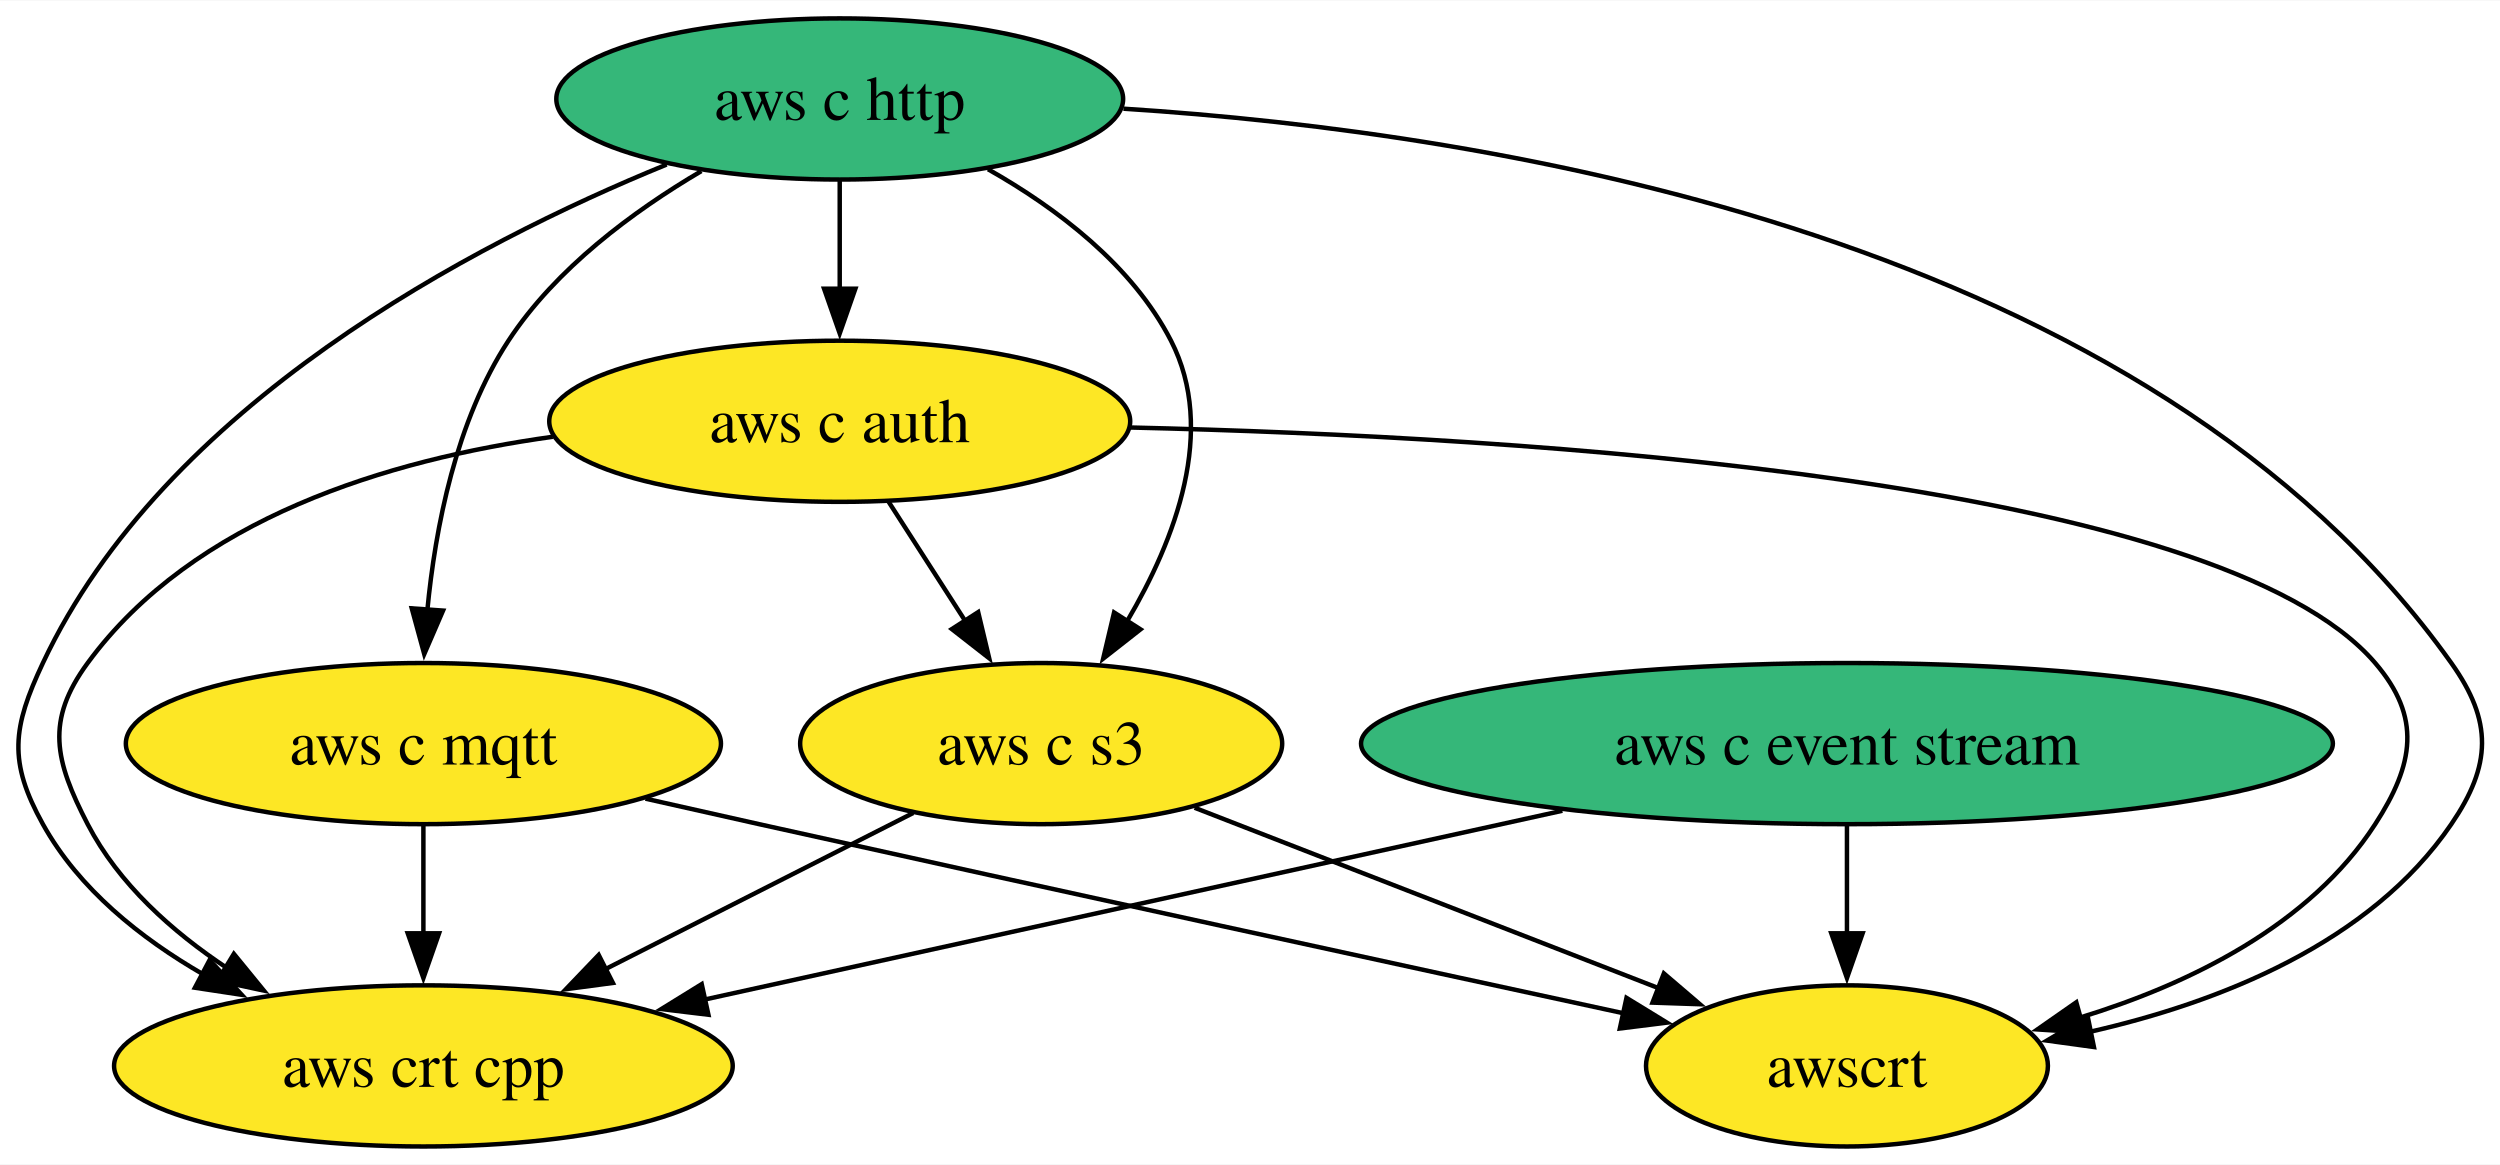
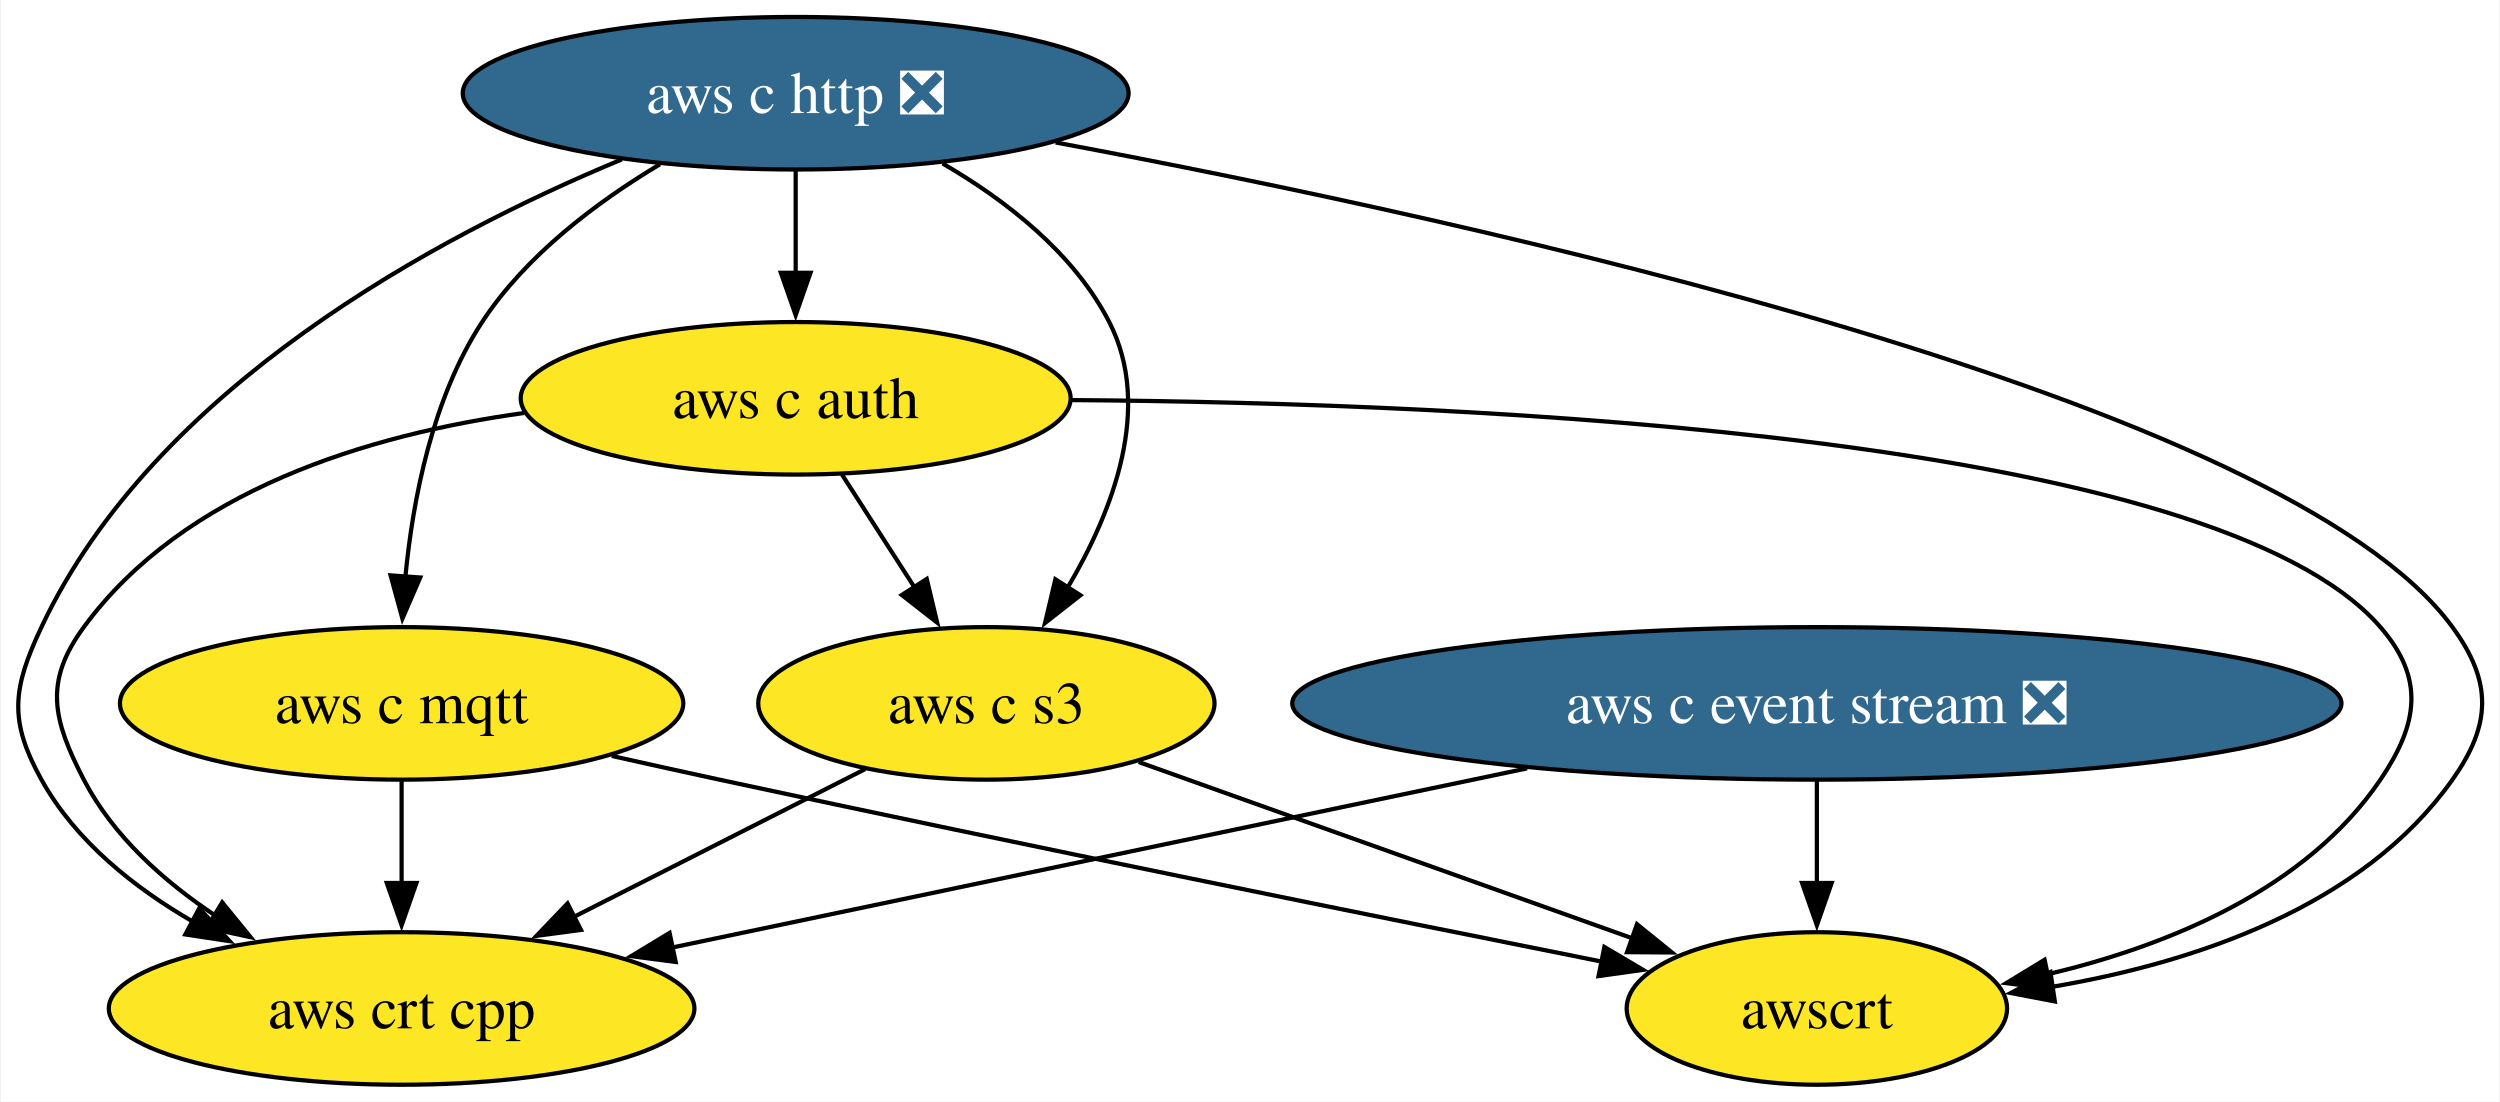
- <svg xmlns="http://www.w3.org/2000/svg" xmlns:xlink="http://www.w3.org/1999/xlink" width="558pt" height="260pt" viewBox="0.00 0.00 558.46 260.00">
+ <svg xmlns="http://www.w3.org/2000/svg" xmlns:xlink="http://www.w3.org/1999/xlink" width="590pt" height="260pt" viewBox="0.00 0.00 589.60 260.00">
  <g id="graph0" class="graph" transform="scale(1 1) rotate(0) translate(4 256)">
-     <polygon fill="white" stroke="none" points="-4,4 -4,-256 554.46,-256 554.46,4 -4,4" />
+     <polygon fill="white" stroke="none" points="-4,4 -4,-256 585.6,-256 585.6,4 -4,4" />
    <g id="node1" class="node">
      <g id="a_node1">
-         <a xlink:href="https://github.com/conda-forge/aws-c-event-stream-feedstock" xlink:title="aws c event stream">
-           <ellipse fill="#35b779" stroke="black" cx="408.58" cy="-90" rx="108.55" ry="18" />
-           <text text-anchor="middle" x="408.58" y="-85.33" font-family="Times,serif" font-size="14.00">aws c event stream</text>
+         <a xlink:href="https://github.com/conda-forge/aws-c-event-stream-feedstock/pull/163" xlink:title="aws c event stream ❎">
+           <ellipse fill="#31688e" stroke="black" cx="424.58" cy="-90" rx="123.81" ry="18" />
+           <text text-anchor="middle" x="424.58" y="-85.33" font-family="Times,serif" font-size="14.00" fill="white">aws c event stream ❎</text>
        </a>
      </g>
    </g>
    <g id="node5" class="node">
      <g id="a_node5">
        <a xlink:href="https://github.com/conda-forge/aws-crt-cpp-feedstock" xlink:title="aws crt cpp">
          <ellipse fill="#fde725" stroke="black" cx="90.58" cy="-18" rx="69.1" ry="18" />
          <text text-anchor="middle" x="90.58" y="-13.32" font-family="Times,serif" font-size="14.00">aws crt cpp</text>
        </a>
      </g>
    </g>
    <g id="edge1" class="edge">
-       <path fill="none" stroke="black" d="M345,-75C289.29,-62.74 208.8,-45.02 153.34,-32.81" />
-       <polygon fill="black" stroke="black" points="154.25,-29.43 143.73,-30.7 152.75,-36.27 154.25,-29.43" />
+       <path fill="none" stroke="black" d="M356.19,-74.67C297.05,-62.27 212.22,-44.49 154.45,-32.39" />
+       <polygon fill="black" stroke="black" points="155.26,-28.98 144.75,-30.35 153.82,-35.83 155.26,-28.98" />
    </g>
    <g id="node7" class="node">
      <g id="a_node7">
        <a xlink:href="https://github.com/conda-forge/awscrt-feedstock" xlink:title="awscrt">
-           <ellipse fill="#fde725" stroke="black" cx="408.58" cy="-18" rx="44.89" ry="18" />
-           <text text-anchor="middle" x="408.58" y="-13.32" font-family="Times,serif" font-size="14.00">awscrt</text>
+           <ellipse fill="#fde725" stroke="black" cx="424.58" cy="-18" rx="44.89" ry="18" />
+           <text text-anchor="middle" x="424.58" y="-13.32" font-family="Times,serif" font-size="14.00">awscrt</text>
        </a>
      </g>
    </g>
    <g id="edge2" class="edge">
-       <path fill="none" stroke="black" d="M408.58,-71.7C408.58,-64.41 408.58,-55.73 408.58,-47.54" />
-       <polygon fill="black" stroke="black" points="412.08,-47.62 408.58,-37.62 405.08,-47.62 412.08,-47.62" />
+       <path fill="none" stroke="black" d="M424.58,-71.7C424.58,-64.41 424.58,-55.73 424.58,-47.54" />
+       <polygon fill="black" stroke="black" points="428.08,-47.62 424.58,-37.62 421.08,-47.62 428.08,-47.62" />
    </g>
    <g id="node2" class="node">
      <g id="a_node2">
-         <a xlink:href="https://github.com/conda-forge/aws-c-http-feedstock" xlink:title="aws c http">
-           <ellipse fill="#35b779" stroke="black" cx="183.58" cy="-234" rx="63.31" ry="18" />
-           <text text-anchor="middle" x="183.58" y="-229.32" font-family="Times,serif" font-size="14.00">aws c http</text>
+         <a xlink:href="https://github.com/conda-forge/aws-c-http-feedstock/pull/176" xlink:title="aws c http ❎">
+           <ellipse fill="#31688e" stroke="black" cx="183.58" cy="-234" rx="78.57" ry="18" />
+           <text text-anchor="middle" x="183.58" y="-229.32" font-family="Times,serif" font-size="14.00" fill="white">aws c http ❎</text>
        </a>
      </g>
    </g>
    <g id="node3" class="node">
      <g id="a_node3">
        <a xlink:href="https://github.com/conda-forge/aws-c-mqtt-feedstock" xlink:title="aws c mqtt">
          <ellipse fill="#fde725" stroke="black" cx="90.58" cy="-90" rx="66.47" ry="18" />
          <text text-anchor="middle" x="90.58" y="-85.33" font-family="Times,serif" font-size="14.00">aws c mqtt</text>
        </a>
      </g>
    </g>
    <g id="edge4" class="edge">
-       <path fill="none" stroke="black" d="M152.67,-217.89C137.45,-208.92 120.15,-196.13 109.58,-180 97.87,-162.11 93.23,-138.26 91.46,-119.75" />
+       <path fill="none" stroke="black" d="M151.54,-217.23C136.6,-208.29 119.89,-195.73 109.58,-180 97.87,-162.11 93.23,-138.26 91.46,-119.75" />
      <polygon fill="black" stroke="black" points="94.97,-119.71 90.77,-109.99 87.98,-120.21 94.97,-119.71" />
    </g>
    <g id="node4" class="node">
      <g id="a_node4">
        <a xlink:href="https://github.com/conda-forge/aws-c-auth-feedstock" xlink:title="aws c auth">
          <ellipse fill="#fde725" stroke="black" cx="183.58" cy="-162" rx="64.89" ry="18" />
          <text text-anchor="middle" x="183.58" y="-157.32" font-family="Times,serif" font-size="14.00">aws c auth</text>
        </a>
      </g>
    </g>
    <g id="edge3" class="edge">
      <path fill="none" stroke="black" d="M183.58,-215.7C183.58,-208.41 183.58,-199.73 183.58,-191.54" />
      <polygon fill="black" stroke="black" points="187.08,-191.62 183.58,-181.62 180.08,-191.62 187.08,-191.62" />
    </g>
    <g id="edge6" class="edge">
-       <path fill="none" stroke="black" d="M144.91,-219.35C101.22,-201.51 32.67,-165.57 5.58,-108 -1.23,-93.52 -2.18,-85.99 5.58,-72 13.61,-57.54 27.39,-46.52 41.55,-38.36" />
+       <path fill="none" stroke="black" d="M142.55,-218.38C98.79,-200.23 32.19,-164.55 5.58,-108 -1.23,-93.52 -2.18,-85.99 5.58,-72 13.61,-57.54 27.39,-46.52 41.55,-38.36" />
      <polygon fill="black" stroke="black" points="42.82,-41.66 50.01,-33.88 39.54,-35.47 42.82,-41.66" />
    </g>
    <g id="node6" class="node">
      <g id="a_node6">
        <a xlink:href="https://github.com/conda-forge/aws-c-s3-feedstock" xlink:title="aws c s3">
          <ellipse fill="#fde725" stroke="black" cx="228.58" cy="-90" rx="53.84" ry="18" />
          <text text-anchor="middle" x="228.58" y="-85.33" font-family="Times,serif" font-size="14.00">aws c s3</text>
        </a>
      </g>
    </g>
    <g id="edge5" class="edge">
-       <path fill="none" stroke="black" d="M216.71,-218.3C232.12,-209.57 248.92,-196.87 257.58,-180 267.88,-159.97 258.53,-135.55 247.79,-117.36" />
+       <path fill="none" stroke="black" d="M218.26,-217.41C233.23,-208.72 249.21,-196.3 257.58,-180 267.88,-159.97 258.53,-135.55 247.79,-117.36" />
      <polygon fill="black" stroke="black" points="250.77,-115.52 242.43,-108.98 244.87,-119.29 250.77,-115.52" />
    </g>
    <g id="edge7" class="edge">
-       <path fill="none" stroke="black" d="M246.95,-231.83C330.83,-226.45 475.99,-203.02 543.58,-108 552.86,-94.96 552.6,-85.22 543.58,-72 525.48,-45.44 491.85,-32.18 462.68,-25.58" />
-       <polygon fill="black" stroke="black" points="463.75,-22.22 453.25,-23.66 462.35,-29.08 463.75,-22.22" />
+       <path fill="none" stroke="black" d="M244.92,-222.38C344.77,-203.71 535.29,-161.82 574.58,-108 584.02,-95.08 583.82,-85.06 574.58,-72 553.24,-41.81 513.2,-28.7 479.85,-23.07" />
+       <polygon fill="black" stroke="black" points="480.74,-19.66 470.34,-21.65 479.71,-26.58 480.74,-19.66" />
    </g>
    <g id="edge8" class="edge">
      <path fill="none" stroke="black" d="M90.58,-71.7C90.58,-64.41 90.58,-55.73 90.58,-47.54" />
      <polygon fill="black" stroke="black" points="94.08,-47.62 90.58,-37.62 87.08,-47.62 94.08,-47.62" />
    </g>
    <g id="edge9" class="edge">
-       <path fill="none" stroke="black" d="M140.19,-77.7C148.66,-75.78 157.37,-73.83 165.58,-72 232.45,-57.13 309.76,-40.34 358.89,-29.71" />
-       <polygon fill="black" stroke="black" points="359.33,-33.2 368.36,-27.67 357.85,-26.36 359.33,-33.2" />
+       <path fill="none" stroke="black" d="M140.17,-77.6C148.64,-75.7 157.36,-73.77 165.58,-72 237.9,-56.41 321.82,-39.44 374.07,-29.01" />
+       <polygon fill="black" stroke="black" points="374.43,-32.51 383.55,-27.12 373.06,-25.64 374.43,-32.51" />
    </g>
    <g id="edge11" class="edge">
      <path fill="none" stroke="black" d="M119.48,-158.54C82.71,-153.43 39.27,-140.31 15.58,-108 6.12,-95.1 8.23,-86.21 15.58,-72 22.48,-58.69 34.43,-48 46.79,-39.81" />
      <polygon fill="black" stroke="black" points="48.24,-43.03 54.95,-34.82 44.59,-37.05 48.24,-43.03" />
    </g>
    <g id="edge10" class="edge">
      <path fill="none" stroke="black" d="M194.48,-144.05C199.62,-136.06 205.87,-126.33 211.61,-117.4" />
      <polygon fill="black" stroke="black" points="214.51,-119.37 216.97,-109.06 208.62,-115.58 214.51,-119.37" />
    </g>
    <g id="edge12" class="edge">
-       <path fill="none" stroke="black" d="M248.48,-160.61C337.77,-158.54 491.48,-148.94 526.58,-108 537,-95.85 535.28,-85.43 526.58,-72 511.93,-49.35 485.05,-36.29 460.65,-28.8" />
-       <polygon fill="black" stroke="black" points="461.69,-25.46 451.12,-26.15 459.81,-32.21 461.69,-25.46" />
+       <path fill="none" stroke="black" d="M248.67,-161.58C344.98,-160.88 518.35,-153.19 557.58,-108 568.07,-95.92 566.56,-85.24 557.58,-72 539.98,-46.03 507.39,-32.78 478.88,-26.03" />
+       <polygon fill="black" stroke="black" points="479.78,-22.64 469.27,-23.98 478.32,-29.49 479.78,-22.64" />
    </g>
    <g id="edge13" class="edge">
      <path fill="none" stroke="black" d="M199.99,-74.5C180.09,-64.4 153.27,-50.79 131.16,-39.58" />
      <polygon fill="black" stroke="black" points="132.91,-36.54 122.41,-35.14 129.74,-42.79 132.91,-36.54" />
    </g>
    <g id="edge14" class="edge">
-       <path fill="none" stroke="black" d="M262.86,-75.67C292.34,-64.21 334.95,-47.64 366.49,-35.37" />
-       <polygon fill="black" stroke="black" points="367.68,-38.66 375.73,-31.78 365.14,-32.14 367.68,-38.66" />
+       <path fill="none" stroke="black" d="M264.53,-76.16C297.48,-64.39 346.33,-46.95 381.39,-34.43" />
+       <polygon fill="black" stroke="black" points="382.13,-37.88 390.37,-31.22 379.78,-31.29 382.13,-37.88" />
    </g>
  </g>
</svg>
